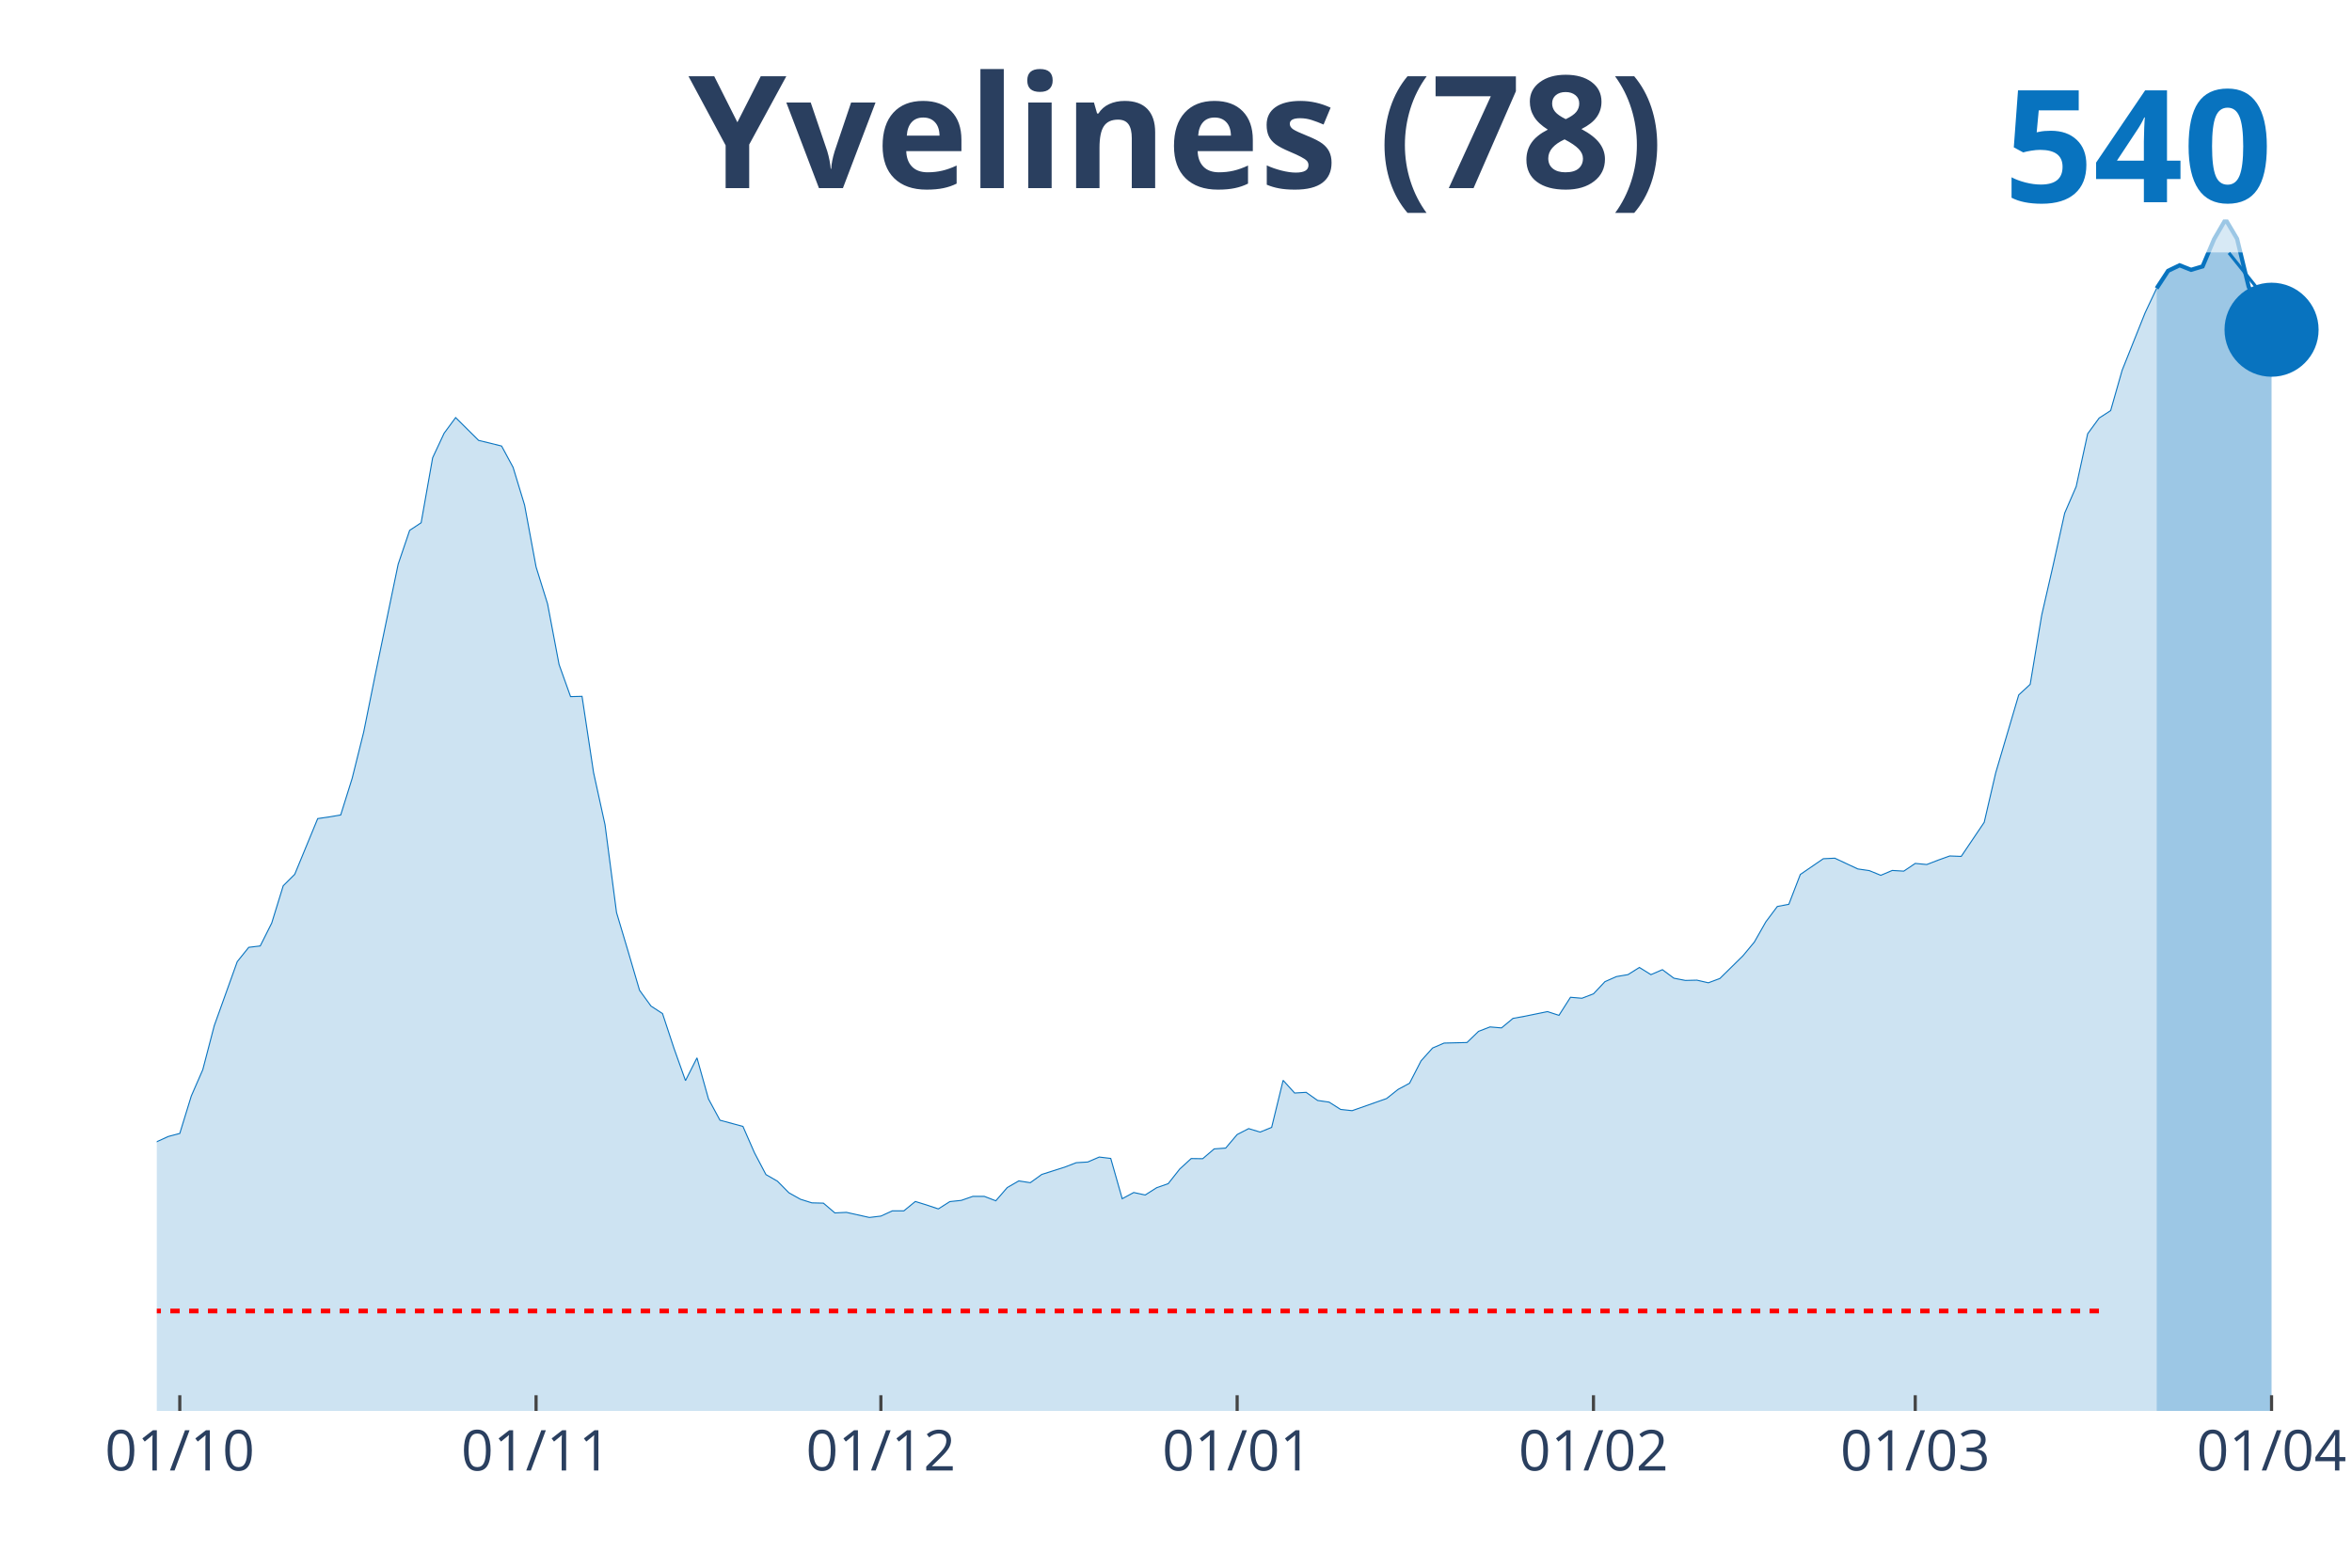
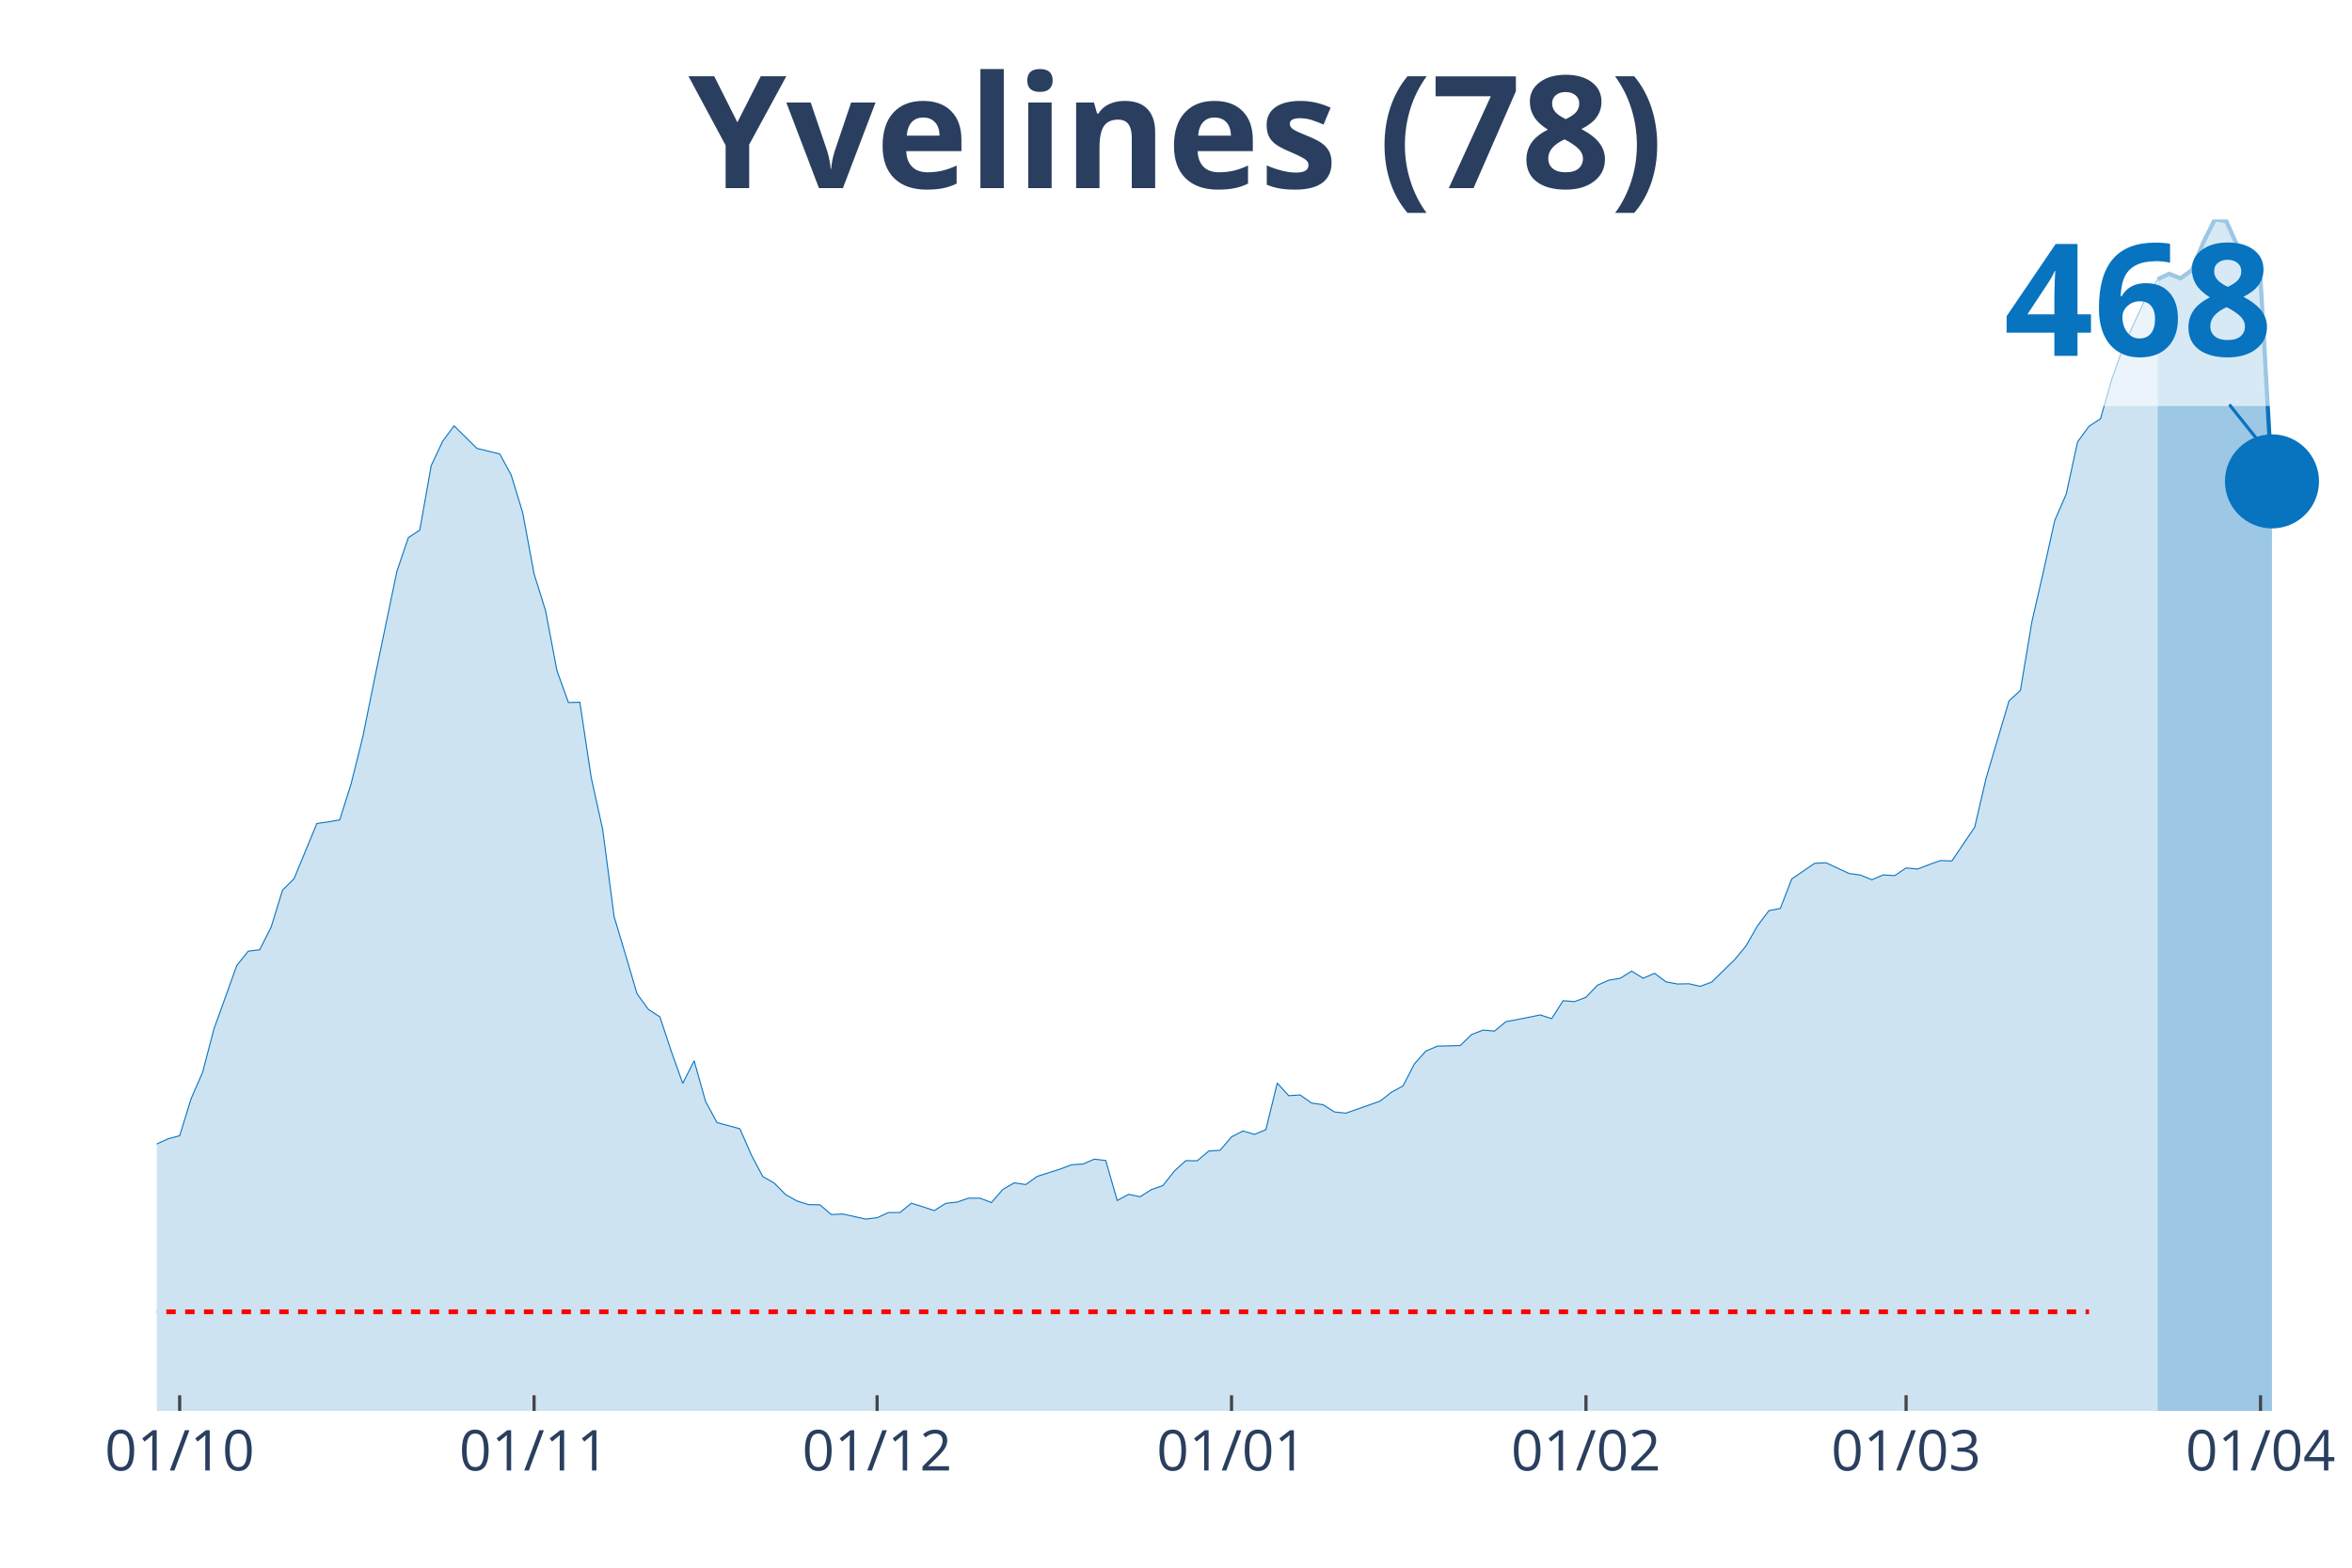
<svg xmlns="http://www.w3.org/2000/svg" class="main-svg" width="1125" height="750" style="" viewBox="0 0 750 500">
  <rect x="0" y="0" width="750" height="500" style="fill: rgb(0, 0, 0); fill-opacity: 0;" />
-   <defs id="defs-936a19">
+   <defs id="defs-230a63">
    <g class="clips">
-       <clipPath id="clip936a19xyplot" class="plotclip">
+       <clipPath id="clip230a63xyplot" class="plotclip">
        <rect width="700" height="380" />
      </clipPath>
-       <clipPath class="axesclip" id="clip936a19x">
+       <clipPath class="axesclip" id="clip230a63x">
        <rect x="50" y="0" width="700" height="500" />
      </clipPath>
-       <clipPath class="axesclip" id="clip936a19y">
+       <clipPath class="axesclip" id="clip230a63y">
        <rect x="0" y="70" width="750" height="380" />
      </clipPath>
-       <clipPath class="axesclip" id="clip936a19xy">
+       <clipPath class="axesclip" id="clip230a63xy">
        <rect x="50" y="70" width="700" height="380" />
      </clipPath>
    </g>
    <g class="gradients" />
  </defs>
  <g class="bglayer">
    <rect class="bg" x="50" y="70" width="700" height="380" style="fill: rgb(0, 0, 0); fill-opacity: 0; stroke-width: 0;" />
  </g>
  <g class="layer-below">
    <g class="imagelayer" />
    <g class="shapelayer" />
  </g>
  <g class="cartesianlayer">
    <g class="subplot xy">
      <g class="layer-subplot">
        <g class="shapelayer" />
        <g class="imagelayer" />
      </g>
      <g class="gridlayer">
        <g class="x">
-           <path class="xgrid crisp" transform="translate(57.33,0)" d="M0,70v380" style="stroke: rgb(255, 255, 255); stroke-opacity: 1; stroke-width: 1px;" />
-           <path class="xgrid crisp" transform="translate(170.94,0)" d="M0,70v380" style="stroke: rgb(255, 255, 255); stroke-opacity: 1; stroke-width: 1px;" />
-           <path class="xgrid crisp" transform="translate(280.89,0)" d="M0,70v380" style="stroke: rgb(255, 255, 255); stroke-opacity: 1; stroke-width: 1px;" />
-           <path class="xgrid crisp" transform="translate(394.5,0)" d="M0,70v380" style="stroke: rgb(255, 255, 255); stroke-opacity: 1; stroke-width: 1px;" />
-           <path class="xgrid crisp" transform="translate(508.12,0)" d="M0,70v380" style="stroke: rgb(255, 255, 255); stroke-opacity: 1; stroke-width: 1px;" />
-           <path class="xgrid crisp" transform="translate(610.73,0)" d="M0,70v380" style="stroke: rgb(255, 255, 255); stroke-opacity: 1; stroke-width: 1px;" />
-           <path class="xgrid crisp" transform="translate(724.35,0)" d="M0,70v380" style="stroke: rgb(255, 255, 255); stroke-opacity: 1; stroke-width: 1px;" />
+           <path class="xgrid crisp" transform="translate(57.29,0)" d="M0,70v380" style="stroke: rgb(255, 255, 255); stroke-opacity: 1; stroke-width: 1px;" />
+           <path class="xgrid crisp" transform="translate(170.31,0)" d="M0,70v380" style="stroke: rgb(255, 255, 255); stroke-opacity: 1; stroke-width: 1px;" />
+           <path class="xgrid crisp" transform="translate(279.69,0)" d="M0,70v380" style="stroke: rgb(255, 255, 255); stroke-opacity: 1; stroke-width: 1px;" />
+           <path class="xgrid crisp" transform="translate(392.71,0)" d="M0,70v380" style="stroke: rgb(255, 255, 255); stroke-opacity: 1; stroke-width: 1px;" />
+           <path class="xgrid crisp" transform="translate(505.73,0)" d="M0,70v380" style="stroke: rgb(255, 255, 255); stroke-opacity: 1; stroke-width: 1px;" />
+           <path class="xgrid crisp" transform="translate(607.81,0)" d="M0,70v380" style="stroke: rgb(255, 255, 255); stroke-opacity: 1; stroke-width: 1px;" />
+           <path class="xgrid crisp" transform="translate(720.83,0)" d="M0,70v380" style="stroke: rgb(255, 255, 255); stroke-opacity: 1; stroke-width: 1px;" />
        </g>
        <g class="y" />
      </g>
      <g class="zerolinelayer" />
      <path class="xlines-below" />
      <path class="ylines-below" />
      <g class="overlines-below" />
      <g class="xaxislayer-below" />
      <g class="yaxislayer-below" />
      <g class="overaxes-below" />
-       <g class="plot" transform="translate(50, 70)" clip-path="url('#clip936a19xyplot')">
+       <g class="plot" transform="translate(50, 70)" clip-path="url('#clip230a63xyplot')">
        <g class="scatterlayer mlayer">
-           <g class="trace scatter tracecfc1e3" style="stroke-miterlimit: 2;">
+           <g class="trace scatter trace69ddbd" style="stroke-miterlimit: 2;">
            <g class="fills">
              <g>
-                 <path class="js-fill" d="M637.7,380L-498.43,380L-498.43,372.21L-472.77,374.1L-469.11,374.81L-447.12,374.76L-443.46,374.9L-282.2,374.68L-278.53,374.32L-223.56,368.82L-219.9,366.4L-212.57,363.37L-208.9,362.53L-194.24,363.76L-190.58,364.99L-183.25,363.37L-179.58,361.74L-172.25,360.68L-168.59,357.47L-157.59,355.53L-153.93,356.02L-142.93,354.92L-139.27,350.74L-131.94,345.67L-128.27,341.63L-113.61,336.08L-109.95,332.74L-98.95,328.95L-95.29,328.86L-76.96,313.46L-73.3,312.45L-69.63,312.49L-65.97,309.72L-62.3,309.59L-58.64,306.6L-51.31,304.7L-47.64,303.52L-40.31,300.96L-36.65,301.23L-32.98,299.12L-29.32,299.25L-21.99,298.68L-18.32,300.04L-14.66,300.48L-10.99,298.9L-7.33,302.02L-3.66,298.9L0,294.14L3.66,292.47L7.33,291.5L10.99,279.58L14.66,271.17L18.32,257.13L25.65,236.71L29.32,232.14L32.98,231.7L36.65,224.39L40.31,212.51L43.98,208.86L51.31,191.08L54.97,190.55L58.64,189.93L62.3,178.23L65.97,163.49L69.63,145.35L76.96,109.97L80.63,99.15L84.29,96.73L87.96,76L91.62,68.17L95.29,63.19L102.62,70.46L106.28,71.34L109.95,72.26L113.61,79.04L117.28,91.09L120.94,110.81L124.61,122.6L128.27,141.92L131.94,152.18L135.6,152.09L139.27,176.38L142.93,193.06L146.6,221.05L150.26,233.32L153.93,245.82L157.59,250.88L161.26,253.26L164.92,264.35L168.59,274.65L172.25,267.39L175.92,280.5L179.58,287.28L186.91,289.26L190.58,297.66L194.24,304.62L197.91,306.73L201.57,310.43L205.24,312.49L208.9,313.64L212.57,313.73L216.23,316.85L219.9,316.67L227.23,318.3L230.89,317.86L234.55,316.19L238.22,316.19L241.88,313.2L245.55,314.34L249.21,315.57L252.88,313.24L256.54,312.85L260.21,311.57L263.87,311.57L267.54,312.98L271.2,308.75L274.87,306.64L278.53,307.21L282.2,304.57L289.53,302.24L293.19,300.83L296.86,300.61L300.52,299.03L304.19,299.47L307.85,312.32L311.52,310.34L315.18,311.13L318.85,308.8L322.51,307.52L326.18,302.86L329.84,299.51L333.51,299.56L337.17,296.43L340.84,296.17L344.5,291.85L348.17,289.96L351.83,291.06L355.5,289.57L359.16,274.56L362.83,278.61L366.49,278.39L370.16,280.98L373.82,281.51L377.49,283.84L381.15,284.24L392.15,280.37L395.81,277.46L399.48,275.48L403.14,268.35L406.81,264.26L410.47,262.68L417.8,262.5L421.47,258.94L425.13,257.53L428.8,257.84L432.46,254.8L436.13,254.14L443.46,252.64L447.12,253.83L450.79,248.07L454.45,248.38L458.12,246.97L461.78,243.09L465.45,241.47L469.11,240.85L472.77,238.56L476.44,240.85L480.1,239.27L483.77,241.99L487.43,242.7L491.1,242.61L494.76,243.45L498.43,242.08L505.76,234.87L509.42,230.46L513.09,224L516.75,219.11L520.42,218.41L524.08,208.9L531.41,203.88L535.08,203.71L542.41,207.14L546.07,207.67L549.74,209.17L553.4,207.62L557.07,207.84L560.73,205.38L564.4,205.73L568.06,204.32L571.73,203L575.39,203.14L582.72,192.27L586.39,176.47L593.72,151.65L597.38,148.26L601.05,126.21L604.71,110.24L608.38,93.65L612.04,85.2L615.71,68.34L619.37,63.33L623.04,60.95L626.7,48.1L634.03,29.75L637.7,21.96" style="fill: rgb(8, 115, 191); fill-opacity: 0.2; stroke-width: 0;" />
+                 <path class="js-fill" d="M638.02,380L-495.83,380L-495.83,372.28L-470.31,374.15L-466.67,374.85L-444.79,374.81L-441.15,374.94L-280.73,374.72L-277.08,374.37L-222.4,368.91L-218.75,366.51L-211.46,363.5L-207.81,362.67L-193.23,363.9L-189.58,365.12L-182.29,363.5L-178.65,361.89L-171.35,360.84L-167.71,357.65L-156.77,355.73L-153.12,356.21L-142.19,355.12L-138.54,350.98L-131.25,345.96L-127.6,341.94L-113.02,336.44L-109.37,333.13L-98.44,329.37L-94.79,329.29L-76.56,314.01L-72.92,313.01L-69.27,313.05L-65.62,310.3L-61.98,310.17L-58.33,307.2L-51.04,305.33L-47.4,304.15L-40.1,301.62L-36.46,301.88L-32.81,299.78L-29.17,299.92L-21.87,299.35L-18.23,300.7L-14.58,301.14L-10.94,299.57L-7.29,302.66L-3.65,299.57L0,294.85L3.65,293.19L7.29,292.23L10.94,280.41L14.58,272.07L18.23,258.15L25.52,237.9L29.17,233.36L32.81,232.92L36.46,225.68L40.1,213.89L43.75,210.27L51.04,192.64L54.69,192.12L58.33,191.51L61.98,179.9L65.63,165.28L69.27,147.3L76.56,112.21L80.21,101.47L83.85,99.07L87.5,78.51L91.15,70.75L94.79,65.81L102.08,73.01L105.73,73.89L109.38,74.8L113.02,81.53L116.67,93.48L120.31,113.04L123.96,124.73L127.6,143.89L131.25,154.06L134.9,153.97L138.54,178.06L142.19,194.6L145.83,222.36L149.48,234.54L153.13,246.93L156.77,251.95L160.42,254.31L164.06,265.31L167.71,275.52L171.35,268.32L175,281.32L178.65,288.04L185.94,290.01L189.58,298.34L193.23,305.24L196.88,307.33L200.52,311L204.17,313.05L207.81,314.19L211.46,314.27L215.1,317.37L218.75,317.2L226.04,318.81L229.69,318.38L233.33,316.72L236.98,316.72L240.63,313.75L244.27,314.88L247.92,316.11L251.56,313.79L255.21,313.4L258.85,312.14L262.5,312.14L266.15,313.53L269.79,309.34L273.44,307.25L277.08,307.81L280.73,305.2L288.02,302.88L291.67,301.49L295.31,301.27L298.96,299.7L302.6,300.13L306.25,312.88L309.9,310.91L313.54,311.7L317.19,309.39L320.83,308.12L324.48,303.49L328.13,300.18L331.77,300.22L335.42,297.12L339.06,296.86L342.71,292.58L346.35,290.71L350,291.8L353.65,290.31L357.29,275.43L360.94,279.45L364.58,279.23L368.23,281.8L371.88,282.33L375.52,284.64L379.17,285.03L390.1,281.19L393.75,278.31L397.4,276.35L401.04,269.28L404.69,265.22L408.33,263.65L415.63,263.47L419.27,259.94L422.92,258.54L426.56,258.85L430.21,255.84L433.85,255.18L441.15,253.7L444.79,254.88L448.44,249.16L452.08,249.46L455.73,248.07L459.38,244.23L463.02,242.61L466.67,242L470.31,239.73L473.96,242L477.6,240.43L481.25,243.14L484.9,243.83L488.54,243.75L492.19,244.58L495.83,243.22L503.13,236.07L506.77,231.7L510.42,225.29L514.06,220.44L517.71,219.74L521.35,210.32L528.65,205.34L532.29,205.17L539.58,208.57L543.23,209.09L546.88,210.58L550.52,209.05L554.17,209.27L557.81,206.82L561.46,207.17L565.1,205.78L568.75,204.47L572.4,204.6L579.69,193.82L583.33,178.15L590.63,153.54L594.27,150.18L597.92,128.31L601.56,112.47L605.21,96.01L608.85,87.64L612.5,70.92L616.15,65.94L619.79,63.59L623.44,50.8L627.08,40.59L630.73,32.6L634.38,24.75L638.02,19.07" style="fill: rgb(8, 115, 191); fill-opacity: 0.2; stroke-width: 0;" />
              </g>
            </g>
            <g class="errorbars" />
            <g class="lines">
-               <path class="js-line" d="M-498.43,372.21L-472.77,374.1L-469.11,374.81L-447.12,374.76L-443.46,374.9L-282.2,374.68L-278.53,374.32L-223.56,368.82L-219.9,366.4L-212.57,363.37L-208.9,362.53L-194.24,363.76L-190.58,364.99L-183.25,363.37L-179.58,361.74L-172.25,360.68L-168.59,357.47L-157.59,355.53L-153.93,356.02L-142.93,354.92L-139.27,350.74L-131.94,345.67L-128.27,341.63L-113.61,336.08L-109.95,332.74L-98.95,328.95L-95.29,328.86L-76.96,313.46L-73.3,312.45L-69.63,312.49L-65.97,309.72L-62.3,309.59L-58.64,306.6L-51.31,304.7L-47.64,303.52L-40.31,300.96L-36.65,301.23L-32.98,299.12L-29.32,299.25L-21.99,298.68L-18.32,300.04L-14.66,300.48L-10.99,298.9L-7.33,302.02L-3.66,298.9L0,294.14L3.66,292.47L7.33,291.5L10.99,279.58L14.66,271.17L18.32,257.13L25.65,236.71L29.32,232.14L32.98,231.7L36.65,224.39L40.31,212.51L43.98,208.86L51.31,191.08L54.97,190.55L58.64,189.93L62.3,178.23L65.97,163.49L69.63,145.35L76.96,109.97L80.63,99.15L84.29,96.73L87.96,76L91.62,68.17L95.29,63.19L102.62,70.46L106.28,71.34L109.95,72.26L113.61,79.04L117.28,91.09L120.94,110.81L124.61,122.6L128.27,141.92L131.94,152.18L135.6,152.09L139.27,176.38L142.93,193.06L146.6,221.05L150.26,233.32L153.93,245.82L157.59,250.88L161.26,253.26L164.92,264.35L168.59,274.65L172.25,267.39L175.92,280.5L179.58,287.28L186.91,289.26L190.58,297.66L194.24,304.62L197.91,306.73L201.57,310.43L205.24,312.49L208.9,313.64L212.57,313.73L216.23,316.85L219.9,316.67L227.23,318.3L230.89,317.86L234.55,316.19L238.22,316.19L241.88,313.2L245.55,314.34L249.21,315.57L252.88,313.24L256.54,312.85L260.21,311.57L263.87,311.57L267.54,312.98L271.2,308.75L274.87,306.64L278.53,307.21L282.2,304.57L289.53,302.24L293.19,300.83L296.86,300.61L300.52,299.03L304.19,299.47L307.85,312.32L311.52,310.34L315.18,311.13L318.85,308.8L322.51,307.52L326.18,302.86L329.84,299.51L333.51,299.56L337.17,296.43L340.84,296.17L344.5,291.85L348.17,289.96L351.83,291.06L355.5,289.57L359.16,274.56L362.83,278.61L366.49,278.39L370.16,280.98L373.82,281.51L377.49,283.84L381.15,284.24L392.15,280.37L395.81,277.46L399.48,275.48L403.14,268.35L406.81,264.26L410.47,262.68L417.8,262.5L421.47,258.94L425.13,257.53L428.8,257.84L432.46,254.8L436.13,254.14L443.46,252.64L447.12,253.83L450.79,248.07L454.45,248.38L458.12,246.97L461.78,243.09L465.45,241.47L469.11,240.85L472.77,238.56L476.44,240.85L480.1,239.27L483.77,241.99L487.43,242.7L491.1,242.61L494.76,243.45L498.43,242.08L505.76,234.87L509.42,230.46L513.09,224L516.75,219.11L520.42,218.41L524.08,208.9L531.41,203.88L535.08,203.71L542.41,207.14L546.07,207.67L549.74,209.17L553.4,207.62L557.07,207.84L560.73,205.38L564.4,205.73L568.06,204.32L571.73,203L575.39,203.14L582.72,192.27L586.39,176.47L593.72,151.65L597.38,148.26L601.05,126.21L604.71,110.24L608.38,93.65L612.04,85.2L615.71,68.34L619.37,63.33L623.04,60.95L626.7,48.1L634.03,29.75L637.7,21.96" style="vector-effect: non-scaling-stroke; fill: none; stroke: rgb(8, 115, 191); stroke-opacity: 1; stroke-width: 0.5px; opacity: 1;" />
+               <path class="js-line" d="M-495.83,372.28L-470.31,374.15L-466.67,374.85L-444.79,374.81L-441.15,374.94L-280.73,374.72L-277.08,374.37L-222.4,368.91L-218.75,366.51L-211.46,363.5L-207.81,362.67L-193.23,363.9L-189.58,365.12L-182.29,363.5L-178.65,361.89L-171.35,360.84L-167.71,357.65L-156.77,355.73L-153.12,356.21L-142.19,355.12L-138.54,350.98L-131.25,345.96L-127.6,341.94L-113.02,336.44L-109.37,333.13L-98.44,329.37L-94.79,329.29L-76.56,314.01L-72.92,313.01L-69.27,313.05L-65.62,310.3L-61.98,310.17L-58.33,307.2L-51.04,305.33L-47.4,304.15L-40.1,301.62L-36.46,301.88L-32.81,299.78L-29.17,299.92L-21.87,299.35L-18.23,300.7L-14.58,301.14L-10.94,299.57L-7.29,302.66L-3.65,299.57L0,294.85L3.65,293.19L7.29,292.23L10.94,280.41L14.58,272.07L18.23,258.15L25.52,237.9L29.17,233.36L32.81,232.92L36.46,225.68L40.1,213.89L43.75,210.27L51.04,192.64L54.69,192.12L58.33,191.51L61.98,179.9L65.63,165.28L69.27,147.3L76.56,112.21L80.21,101.47L83.85,99.07L87.5,78.51L91.15,70.75L94.79,65.81L102.08,73.01L105.73,73.89L109.38,74.8L113.02,81.53L116.67,93.48L120.31,113.04L123.96,124.73L127.6,143.89L131.25,154.06L134.9,153.97L138.54,178.06L142.19,194.6L145.83,222.36L149.48,234.54L153.13,246.93L156.77,251.95L160.42,254.31L164.06,265.31L167.71,275.52L171.35,268.32L175,281.32L178.65,288.04L185.94,290.01L189.58,298.34L193.23,305.24L196.88,307.33L200.52,311L204.17,313.05L207.81,314.19L211.46,314.27L215.1,317.37L218.75,317.2L226.04,318.81L229.69,318.38L233.33,316.72L236.98,316.72L240.63,313.75L244.27,314.88L247.92,316.11L251.56,313.79L255.21,313.4L258.85,312.14L262.5,312.14L266.15,313.53L269.79,309.34L273.44,307.25L277.08,307.81L280.73,305.2L288.02,302.88L291.67,301.49L295.31,301.27L298.96,299.7L302.6,300.13L306.25,312.88L309.9,310.91L313.54,311.7L317.19,309.39L320.83,308.12L324.48,303.49L328.13,300.18L331.77,300.22L335.42,297.12L339.06,296.86L342.71,292.58L346.35,290.71L350,291.8L353.65,290.31L357.29,275.43L360.94,279.45L364.58,279.23L368.23,281.8L371.88,282.33L375.52,284.64L379.17,285.03L390.1,281.19L393.75,278.31L397.4,276.35L401.04,269.28L404.69,265.22L408.33,263.65L415.63,263.47L419.27,259.94L422.92,258.54L426.56,258.85L430.21,255.84L433.85,255.18L441.15,253.7L444.79,254.88L448.44,249.16L452.08,249.46L455.73,248.07L459.38,244.23L463.02,242.61L466.67,242L470.31,239.73L473.96,242L477.6,240.43L481.25,243.14L484.9,243.83L488.54,243.75L492.19,244.58L495.83,243.22L503.13,236.07L506.77,231.7L510.42,225.29L514.06,220.44L517.71,219.74L521.35,210.32L528.65,205.34L532.29,205.17L539.58,208.57L543.23,209.09L546.88,210.58L550.52,209.05L554.17,209.27L557.81,206.82L561.46,207.17L565.1,205.78L568.75,204.47L572.4,204.6L579.69,193.82L583.33,178.15L590.63,153.54L594.27,150.18L597.92,128.31L601.56,112.47L605.21,96.01L608.85,87.64L612.5,70.92L616.15,65.94L619.79,63.59L623.44,50.8L627.08,40.59L630.73,32.6L634.38,24.75L638.02,19.07" style="vector-effect: non-scaling-stroke; fill: none; stroke: rgb(8, 115, 191); stroke-opacity: 1; stroke-width: 0.5px; opacity: 1;" />
            </g>
            <g class="points" />
            <g class="text" />
          </g>
-           <g class="trace scatter tracea03eef" style="stroke-miterlimit: 2;">
+           <g class="trace scatter trace2d0842" style="stroke-miterlimit: 2;">
            <g class="fills">
              <g>
-                 <path class="js-fill" d="M674.35,380L637.7,380L637.7,21.96L641.36,16.37L645.03,14.61L648.69,16.06L652.36,14.96L656.02,6.29L659.69,0L663.35,6.16L667.02,21.34L670.68,30.45L674.35,35.16" style="fill: rgb(8, 115, 191); fill-opacity: 0.4; stroke-width: 0;" />
+                 <path class="js-fill" d="M674.48,380L638.02,380L638.02,19.07L641.67,17.33L645.31,18.77L648.96,16.15L652.6,7.33L656.25,0L659.9,0.52L663.54,8.6L667.19,14.53L670.83,19.03L674.48,83.53" style="fill: rgb(8, 115, 191); fill-opacity: 0.4; stroke-width: 0;" />
              </g>
            </g>
            <g class="errorbars" />
            <g class="lines">
-               <path class="js-line" d="M637.7,21.96L641.36,16.37L645.03,14.61L648.69,16.06L652.36,14.96L656.02,6.29L659.69,0L663.35,6.16L667.02,21.34L670.68,30.45L674.35,35.16" style="vector-effect: non-scaling-stroke; fill: none; stroke: rgb(8, 115, 191); stroke-opacity: 1; stroke-width: 2px; opacity: 1;" />
+               <path class="js-line" d="M638.02,19.07L641.67,17.33L645.31,18.77L648.96,16.15L652.6,7.33L656.25,0L659.9,0.52L663.54,8.6L667.19,14.53L670.83,19.03L674.48,83.53" style="vector-effect: non-scaling-stroke; fill: none; stroke: rgb(8, 115, 191); stroke-opacity: 1; stroke-width: 2px; opacity: 1;" />
            </g>
            <g class="points" />
            <g class="text" />
          </g>
-           <g class="trace scatter trace2f1180" style="stroke-miterlimit: 2; opacity: 1;">
+           <g class="trace scatter trace97bf2c" style="stroke-miterlimit: 2; opacity: 1;">
            <g class="fills" />
            <g class="errorbars" />
            <g class="lines" />
            <g class="points">
-               <path class="point" transform="translate(674.35,35.16)" d="M15,0A15,15 0 1,1 0,-15A15,15 0 0,1 15,0Z" style="opacity: 1; stroke-width: 0px; fill: rgb(8, 115, 191); fill-opacity: 1;" />
+               <path class="point" transform="translate(674.48,83.53)" d="M15,0A15,15 0 1,1 0,-15A15,15 0 0,1 15,0Z" style="opacity: 1; stroke-width: 0px; fill: rgb(8, 115, 191); fill-opacity: 1;" />
            </g>
            <g class="text" />
          </g>
        </g>
      </g>
      <g class="overplot" />
      <path class="xlines-above crisp" style="fill: none; stroke-width: 1px; stroke: rgb(0, 0, 0); stroke-opacity: 0;" d="" />
      <path class="ylines-above crisp" style="fill: none;" d="M0,0" />
      <g class="overlines-above" />
      <g class="xaxislayer-above">
-         <path class="xtick ticks crisp" d="M0,450v-5" transform="translate(57.33,0)" style="stroke: rgb(68, 68, 68); stroke-opacity: 1; stroke-width: 1px;" />
-         <path class="xtick ticks crisp" d="M0,450v-5" transform="translate(170.94,0)" style="stroke: rgb(68, 68, 68); stroke-opacity: 1; stroke-width: 1px;" />
-         <path class="xtick ticks crisp" d="M0,450v-5" transform="translate(280.89,0)" style="stroke: rgb(68, 68, 68); stroke-opacity: 1; stroke-width: 1px;" />
-         <path class="xtick ticks crisp" d="M0,450v-5" transform="translate(394.5,0)" style="stroke: rgb(68, 68, 68); stroke-opacity: 1; stroke-width: 1px;" />
-         <path class="xtick ticks crisp" d="M0,450v-5" transform="translate(508.12,0)" style="stroke: rgb(68, 68, 68); stroke-opacity: 1; stroke-width: 1px;" />
-         <path class="xtick ticks crisp" d="M0,450v-5" transform="translate(610.73,0)" style="stroke: rgb(68, 68, 68); stroke-opacity: 1; stroke-width: 1px;" />
-         <path class="xtick ticks crisp" d="M0,450v-5" transform="translate(724.35,0)" style="stroke: rgb(68, 68, 68); stroke-opacity: 1; stroke-width: 1px;" />
+         <path class="xtick ticks crisp" d="M0,450v-5" transform="translate(57.29,0)" style="stroke: rgb(68, 68, 68); stroke-opacity: 1; stroke-width: 1px;" />
+         <path class="xtick ticks crisp" d="M0,450v-5" transform="translate(170.31,0)" style="stroke: rgb(68, 68, 68); stroke-opacity: 1; stroke-width: 1px;" />
+         <path class="xtick ticks crisp" d="M0,450v-5" transform="translate(279.69,0)" style="stroke: rgb(68, 68, 68); stroke-opacity: 1; stroke-width: 1px;" />
+         <path class="xtick ticks crisp" d="M0,450v-5" transform="translate(392.71,0)" style="stroke: rgb(68, 68, 68); stroke-opacity: 1; stroke-width: 1px;" />
+         <path class="xtick ticks crisp" d="M0,450v-5" transform="translate(505.73,0)" style="stroke: rgb(68, 68, 68); stroke-opacity: 1; stroke-width: 1px;" />
+         <path class="xtick ticks crisp" d="M0,450v-5" transform="translate(607.81,0)" style="stroke: rgb(68, 68, 68); stroke-opacity: 1; stroke-width: 1px;" />
+         <path class="xtick ticks crisp" d="M0,450v-5" transform="translate(720.83,0)" style="stroke: rgb(68, 68, 68); stroke-opacity: 1; stroke-width: 1px;" />
        <g class="xtick">
-           <text text-anchor="middle" x="0" y="469" transform="translate(57.33,0)" style="font-family: 'Open Sans', verdana, arial, sans-serif; font-size: 18px; fill: rgb(42, 63, 95); fill-opacity: 1; white-space: pre;">01/10</text>
+           <text text-anchor="middle" x="0" y="469" transform="translate(57.29,0)" style="font-family: 'Open Sans', verdana, arial, sans-serif; font-size: 18px; fill: rgb(42, 63, 95); fill-opacity: 1; white-space: pre;">01/10</text>
        </g>
        <g class="xtick">
-           <text text-anchor="middle" x="0" y="469" transform="translate(170.94,0)" style="font-family: 'Open Sans', verdana, arial, sans-serif; font-size: 18px; fill: rgb(42, 63, 95); fill-opacity: 1; white-space: pre;">01/11</text>
+           <text text-anchor="middle" x="0" y="469" transform="translate(170.31,0)" style="font-family: 'Open Sans', verdana, arial, sans-serif; font-size: 18px; fill: rgb(42, 63, 95); fill-opacity: 1; white-space: pre;">01/11</text>
        </g>
        <g class="xtick">
-           <text text-anchor="middle" x="0" y="469" transform="translate(280.89,0)" style="font-family: 'Open Sans', verdana, arial, sans-serif; font-size: 18px; fill: rgb(42, 63, 95); fill-opacity: 1; white-space: pre;">01/12</text>
+           <text text-anchor="middle" x="0" y="469" transform="translate(279.69,0)" style="font-family: 'Open Sans', verdana, arial, sans-serif; font-size: 18px; fill: rgb(42, 63, 95); fill-opacity: 1; white-space: pre;">01/12</text>
        </g>
        <g class="xtick">
-           <text text-anchor="middle" x="0" y="469" transform="translate(394.5,0)" style="font-family: 'Open Sans', verdana, arial, sans-serif; font-size: 18px; fill: rgb(42, 63, 95); fill-opacity: 1; white-space: pre;">01/01</text>
+           <text text-anchor="middle" x="0" y="469" transform="translate(392.71,0)" style="font-family: 'Open Sans', verdana, arial, sans-serif; font-size: 18px; fill: rgb(42, 63, 95); fill-opacity: 1; white-space: pre;">01/01</text>
        </g>
        <g class="xtick">
-           <text text-anchor="middle" x="0" y="469" transform="translate(508.12,0)" style="font-family: 'Open Sans', verdana, arial, sans-serif; font-size: 18px; fill: rgb(42, 63, 95); fill-opacity: 1; white-space: pre;">01/02</text>
+           <text text-anchor="middle" x="0" y="469" transform="translate(505.73,0)" style="font-family: 'Open Sans', verdana, arial, sans-serif; font-size: 18px; fill: rgb(42, 63, 95); fill-opacity: 1; white-space: pre;">01/02</text>
        </g>
        <g class="xtick">
-           <text text-anchor="middle" x="0" y="469" transform="translate(610.73,0)" style="font-family: 'Open Sans', verdana, arial, sans-serif; font-size: 18px; fill: rgb(42, 63, 95); fill-opacity: 1; white-space: pre;">01/03</text>
+           <text text-anchor="middle" x="0" y="469" transform="translate(607.81,0)" style="font-family: 'Open Sans', verdana, arial, sans-serif; font-size: 18px; fill: rgb(42, 63, 95); fill-opacity: 1; white-space: pre;">01/03</text>
        </g>
        <g class="xtick">
-           <text text-anchor="middle" x="0" y="469" transform="translate(724.35,0)" style="font-family: 'Open Sans', verdana, arial, sans-serif; font-size: 18px; fill: rgb(42, 63, 95); fill-opacity: 1; white-space: pre;">01/04</text>
+           <text text-anchor="middle" x="0" y="469" transform="translate(720.83,0)" style="font-family: 'Open Sans', verdana, arial, sans-serif; font-size: 18px; fill: rgb(42, 63, 95); fill-opacity: 1; white-space: pre;">01/04</text>
        </g>
      </g>
      <g class="yaxislayer-above" />
      <g class="overaxes-above" />
    </g>
  </g>
  <g class="polarlayer" />
  <g class="ternarylayer" />
  <g class="geolayer" />
  <g class="funnelarealayer" />
  <g class="pielayer" />
  <g class="treemaplayer" />
  <g class="sunburstlayer" />
  <g class="glimages" />
-   <defs id="topdefs-936a19">
+   <defs id="topdefs-230a63">
    <g class="clips" />
  </defs>
  <g class="layer-above">
    <g class="imagelayer" />
    <g class="shapelayer">
-       <path data-index="0" fill-rule="evenodd" d="M-2009.69,418.13L669.37,418.13" clip-path="url('#clip936a19xy')" style="opacity: 1; stroke: rgb(255, 0, 0); stroke-opacity: 1; fill: rgb(0, 0, 0); fill-opacity: 0; stroke-dasharray: 3px, 3px; stroke-width: 1.5px;" />
+       <path data-index="0" fill-rule="evenodd" d="M-1998.96,418.39L666.15,418.39" clip-path="url('#clip230a63xy')" style="opacity: 1; stroke: rgb(255, 0, 0); stroke-opacity: 1; fill: rgb(0, 0, 0); fill-opacity: 0; stroke-dasharray: 3px, 3px; stroke-width: 1.5px;" />
    </g>
  </g>
  <g class="infolayer">
    <g class="g-gtitle">
      <text class="gtitle" x="375" y="25" text-anchor="middle" dy="0.7em" style="font-family: 'Open Sans', verdana, arial, sans-serif; font-size: 50px; fill: rgb(42, 63, 95); opacity: 1; font-weight: normal; white-space: pre;">
        <tspan style="font-weight:bold">Yvelines (78)</tspan>
      </text>
    </g>
    <g class="g-xtitle" />
    <g class="annotation" data-index="0" style="opacity: 1;">
-       <g class="annotation-text-g" transform="rotate(0,682.35,45.16)">
-         <g class="cursor-pointer" transform="translate(624, 9)">
+       <g class="annotation-text-g" transform="rotate(0,682.48,93.53)">
+         <g class="cursor-pointer" transform="translate(624, 58)">
          <rect class="bg" x="0.5" y="0.5" width="115" height="71" style="stroke-width: 1px; stroke: rgb(0, 0, 0); stroke-opacity: 0; fill: rgb(255, 255, 255); fill-opacity: 0.6;" />
          <text class="annotation-text" text-anchor="middle" x="57.812" y="55.5" style="font-family: 'Open Sans', verdana, arial, sans-serif; font-size: 50px; fill: rgb(8, 115, 191); fill-opacity: 1; white-space: pre;">
-             <tspan style="font-weight:bold">540 </tspan>
+             <tspan style="font-weight:bold">468 </tspan>
          </text>
        </g>
      </g>
      <g class="annotation-arrow-g" style="opacity: 1;">
-         <path d="M710.75,80.66L722.35,95.16" style="stroke-width: 1px; stroke: rgb(8, 115, 191); stroke-opacity: 1; stroke-dasharray: 0px, 0px, 18.569px, 18.569px;" />
+         <path d="M710.88,129.03L722.48,143.53" style="stroke-width: 1px; stroke: rgb(8, 115, 191); stroke-opacity: 1; stroke-dasharray: 0px, 0px, 18.569px, 18.569px;" />
      </g>
    </g>
  </g>
</svg>
